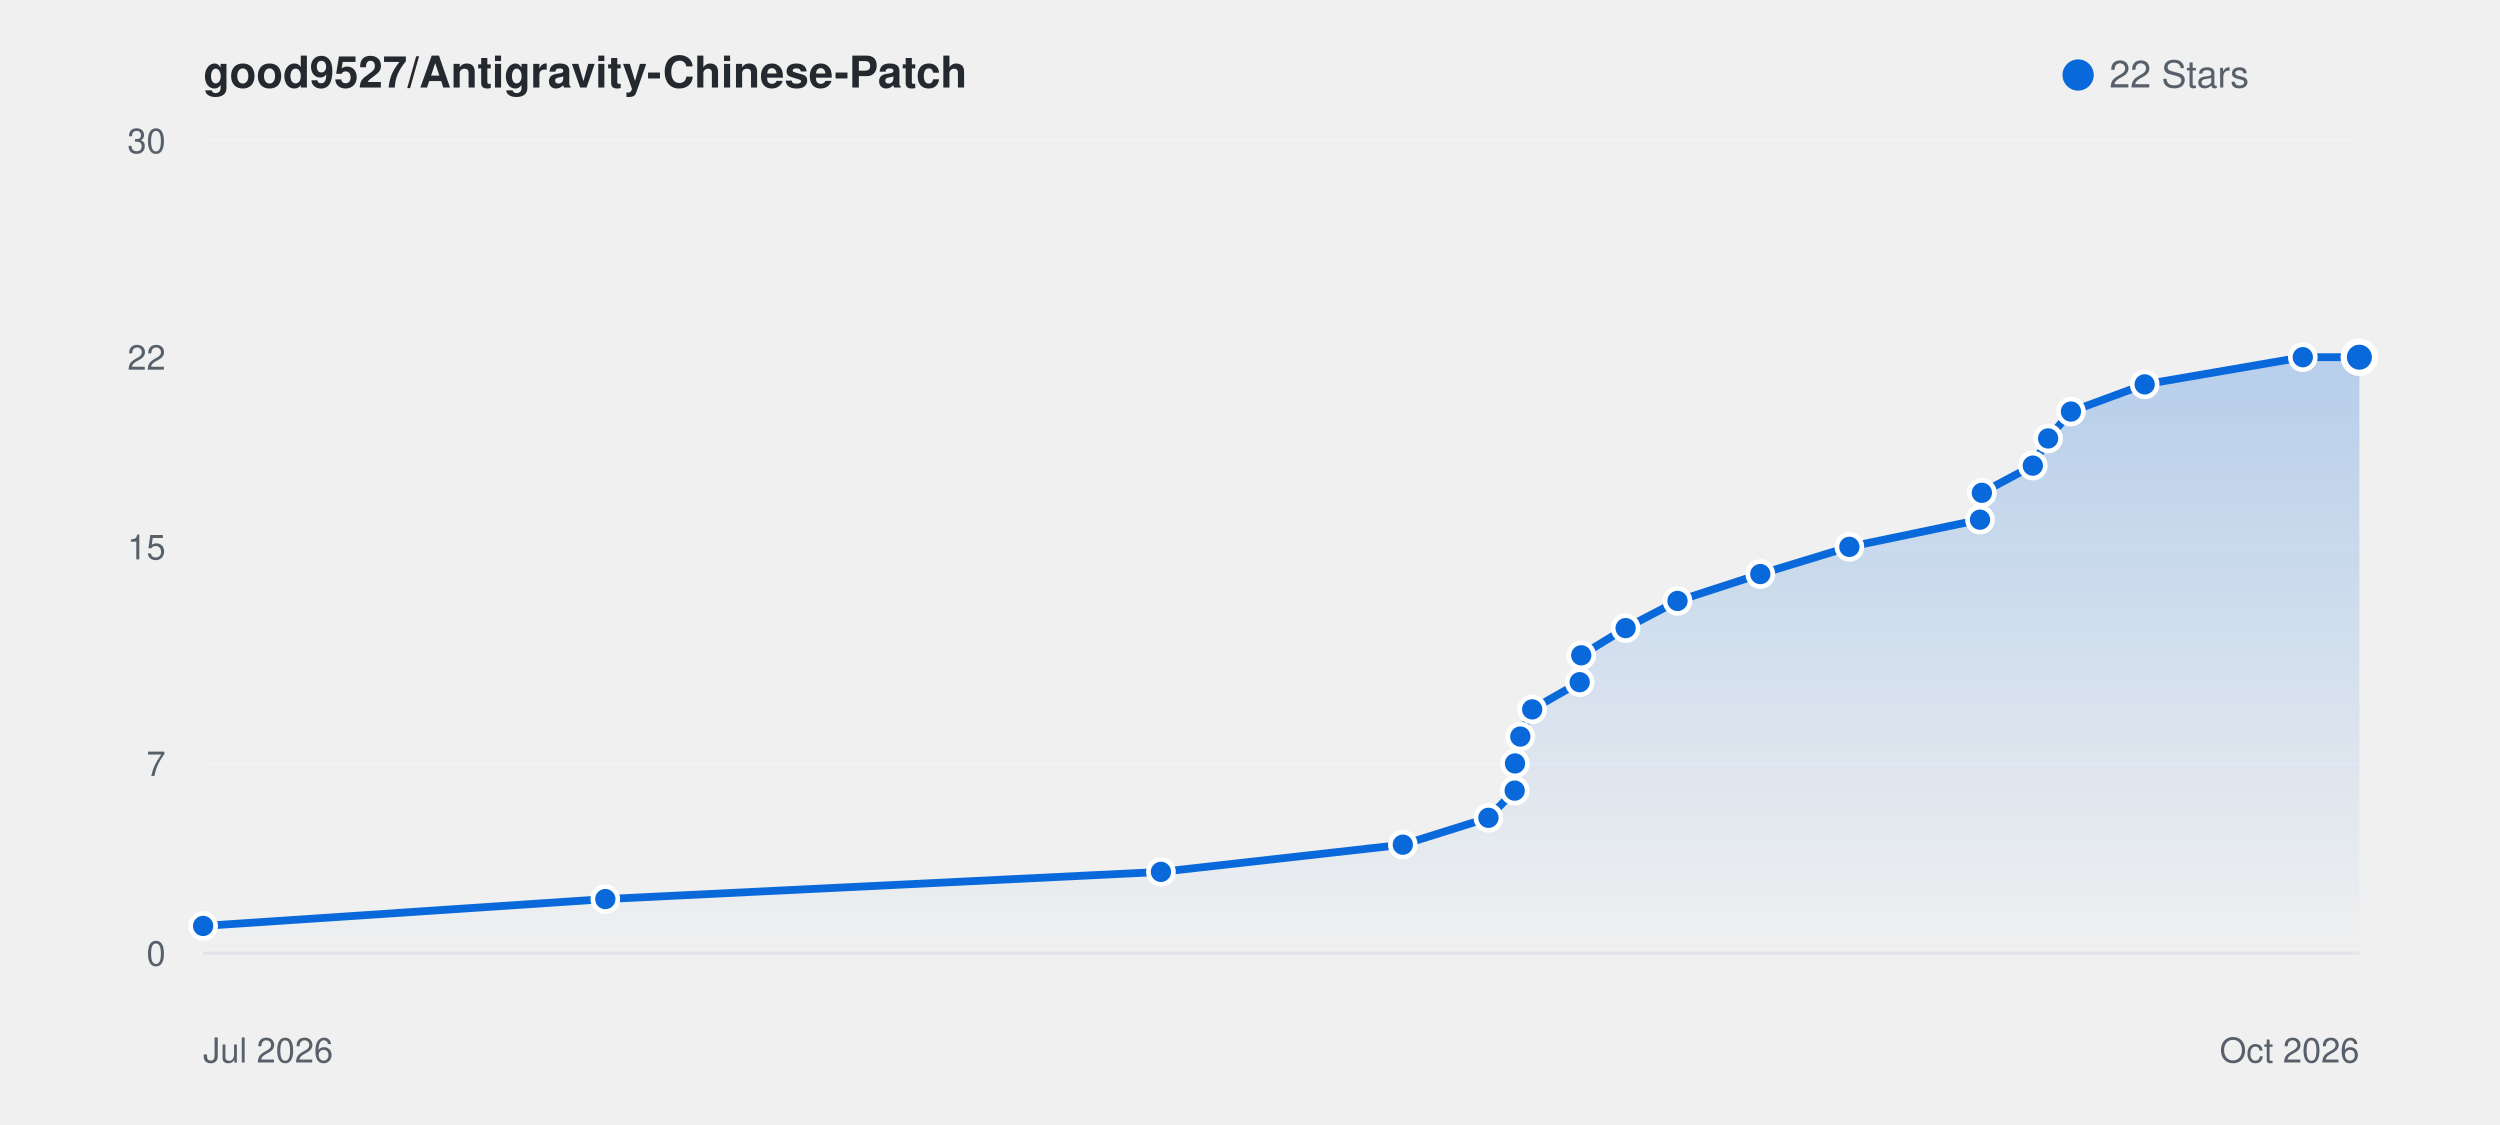
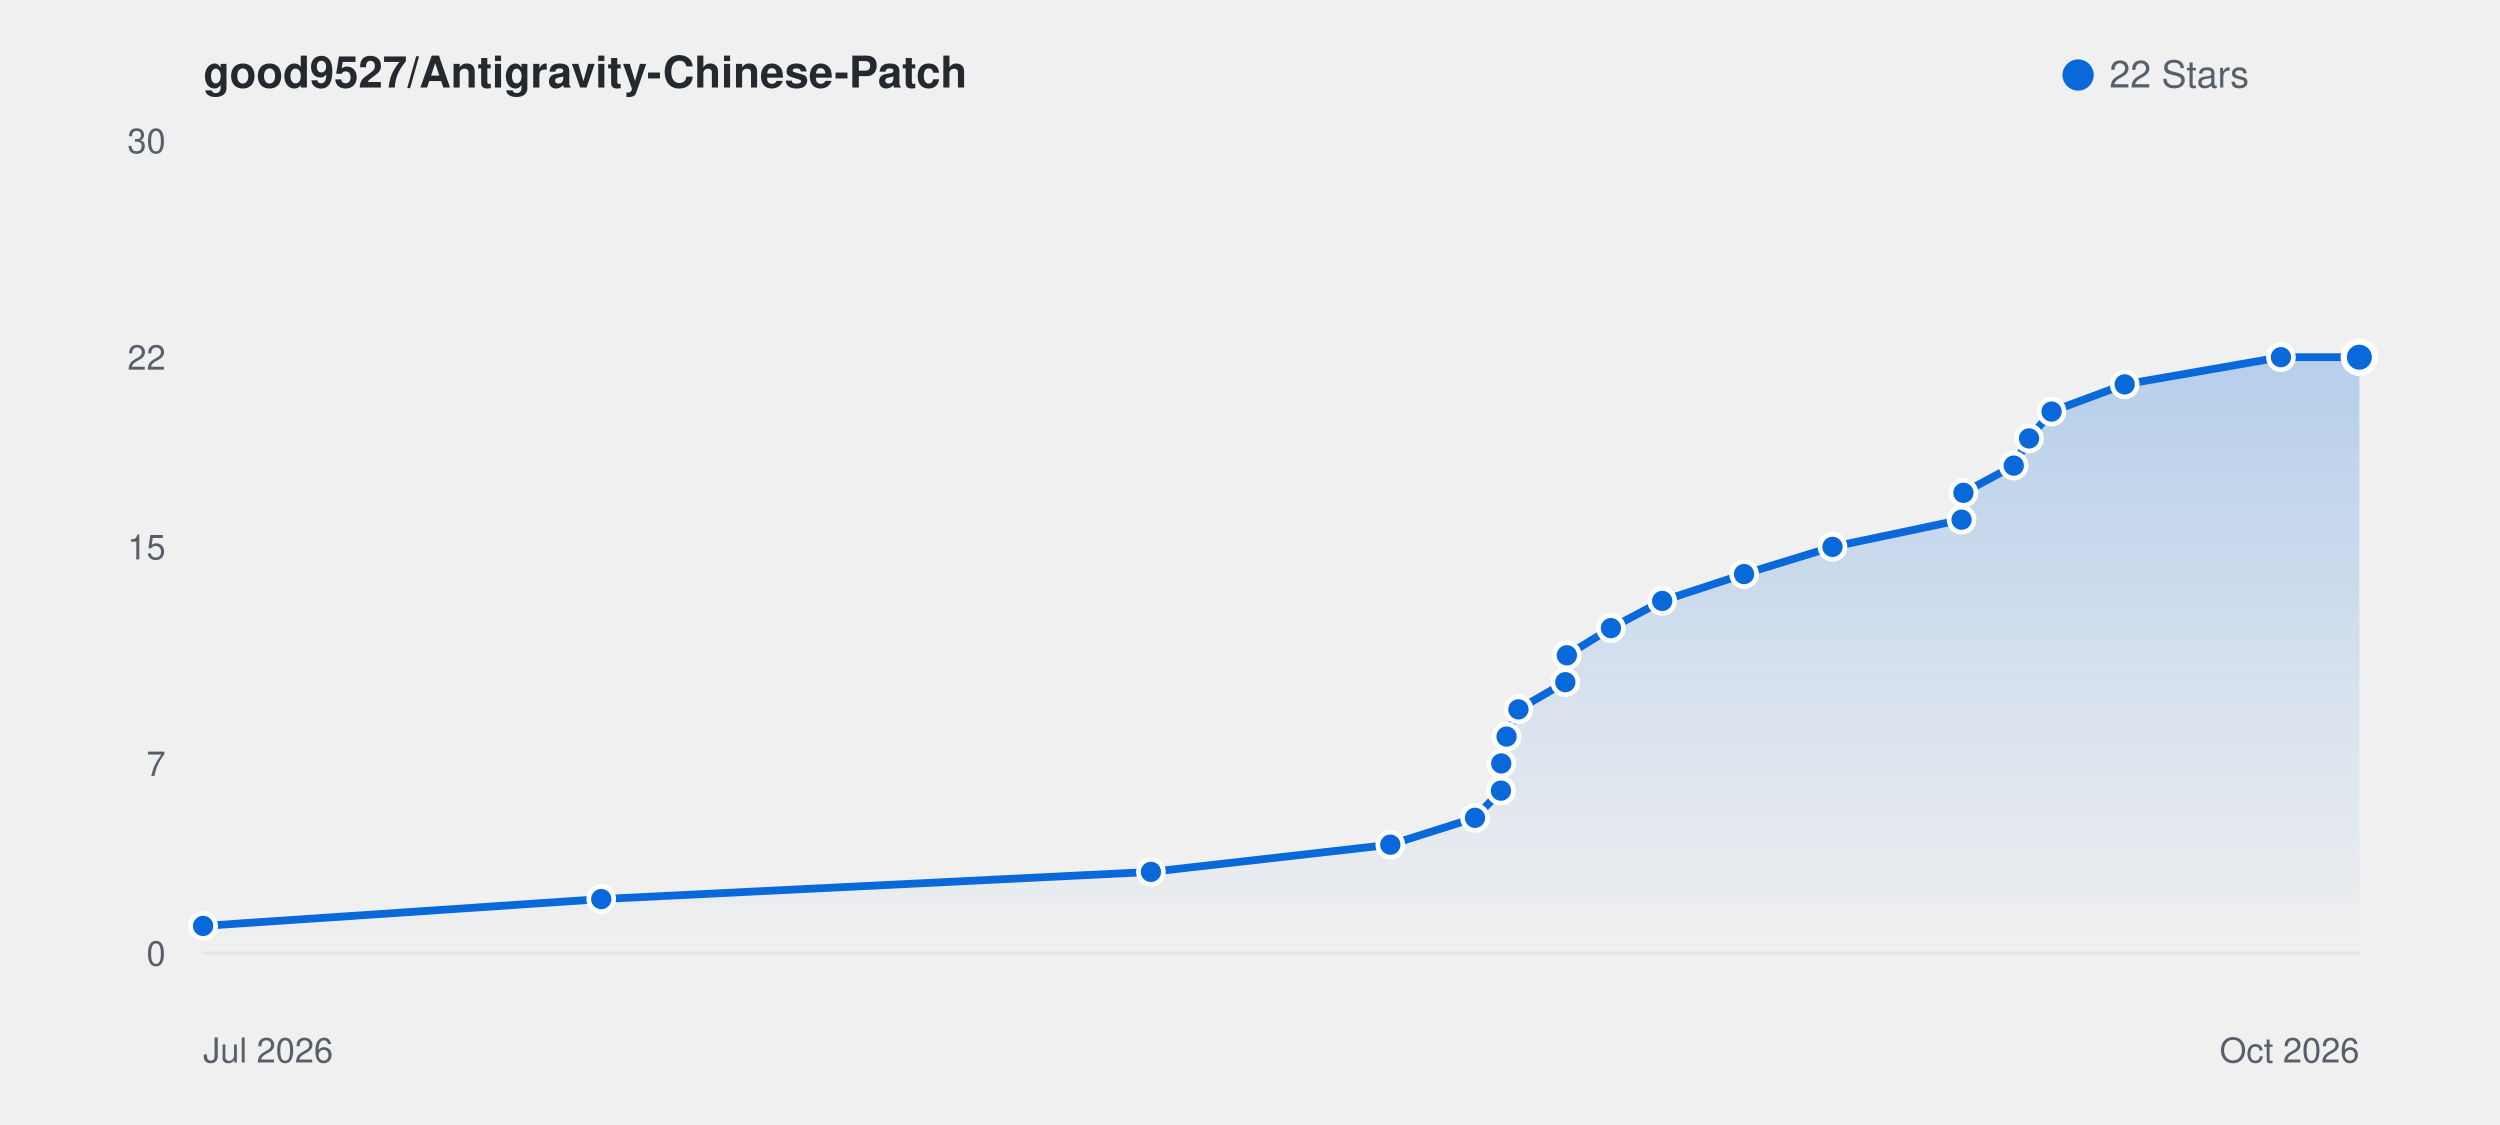
<svg xmlns="http://www.w3.org/2000/svg" viewBox="0 0 800 360" width="100%" height="auto" style="background: #ffffff; border-radius: 8px; border: 1px solid #e1e4e8; font-family: -apple-system, BlinkMacSystemFont, Segoe UI, Helvetica, Arial, sans-serif;">
  <defs>
    <linearGradient id="starGrad_light" x1="0%" y1="0%" x2="0%" y2="100%">
      <stop offset="0%" stop-color="rgba(9, 105, 218, 0.25)" />
      <stop offset="100%" stop-color="rgba(9, 105, 218, 0.0)" />
    </linearGradient>
  </defs>
  <text x="65" y="28" font-size="14" font-weight="600" fill="#24292f">good9527/Antigravity-Chinese-Patch</text>
  <circle cx="665" cy="24" r="5" fill="#0969da" />
  <text x="675" y="28" font-size="12" fill="#57606a">22 Stars</text>
  <line x1="65" y1="305.0" x2="755" y2="305.0" stroke="#f0f2f5" stroke-width="1" />
  <text x="53" y="309.0" font-size="11" fill="#57606a" text-anchor="end">0</text>
  <line x1="65" y1="244.3" x2="755" y2="244.3" stroke="#f0f2f5" stroke-width="1" />
  <text x="53" y="248.3" font-size="11" fill="#57606a" text-anchor="end">7</text>
  <line x1="65" y1="175.0" x2="755" y2="175.0" stroke="#f0f2f5" stroke-width="1" />
  <text x="53" y="179.0" font-size="11" fill="#57606a" text-anchor="end">15</text>
  <line x1="65" y1="114.3" x2="755" y2="114.3" stroke="#f0f2f5" stroke-width="1" />
  <text x="53" y="118.3" font-size="11" fill="#57606a" text-anchor="end">22</text>
  <line x1="65" y1="45.0" x2="755" y2="45.0" stroke="#f0f2f5" stroke-width="1" />
  <text x="53" y="49.0" font-size="11" fill="#57606a" text-anchor="end">30</text>
  <line x1="65" y1="305" x2="755" y2="305" stroke="#e1e4e8" stroke-width="1" />
  <text x="65" y="340" font-size="11" fill="#57606a">Jul 2026</text>
  <text x="755" y="340" font-size="11" fill="#57606a" text-anchor="end">Oct 2026</text>
-   <path d="M 65.0 296.3 L 193.7 287.7 L 371.5 279.0 L 448.9 270.3 L 476.3 261.7 L 484.7 253.0 L 484.8 244.3 L 486.5 235.7 L 490.3 227.0 L 505.5 218.3 L 506.0 209.7 L 520.2 201.0 L 536.8 192.3 L 563.3 183.7 L 591.8 175.0 L 633.6 166.3 L 634.2 157.7 L 650.5 149.0 L 655.4 140.3 L 662.7 131.7 L 686.3 123.0 L 736.9 114.3 L 755.0 114.3 L 755.0 305.0 L 65.0 305.0 Z" fill="url(#starGrad_light)" />
-   <path d="M 65.0 296.3 L 193.7 287.7 L 371.5 279.0 L 448.9 270.3 L 476.3 261.7 L 484.7 253.0 L 484.8 244.3 L 486.5 235.7 L 490.3 227.0 L 505.5 218.3 L 506.0 209.7 L 520.2 201.0 L 536.8 192.3 L 563.3 183.7 L 591.8 175.0 L 633.6 166.3 L 634.2 157.7 L 650.5 149.0 L 655.4 140.3 L 662.7 131.7 L 686.3 123.0 L 736.9 114.3 L 755.0 114.3" fill="none" stroke="#0969da" stroke-width="2.5" stroke-linecap="round" stroke-linejoin="round" />
+   <path d="M 65.0 296.3 L 192.4 287.7 L 368.3 279.0 L 444.9 270.3 L 472.0 261.7 L 480.3 253.0 L 480.4 244.3 L 482.1 235.7 L 485.9 227.0 L 500.9 218.3 L 501.4 209.7 L 515.5 201.0 L 531.9 192.3 L 558.1 183.7 L 586.4 175.0 L 627.7 166.3 L 628.3 157.7 L 644.4 149.0 L 649.3 140.3 L 656.5 131.7 L 679.9 123.0 L 729.9 114.3 L 755.0 114.3 L 755.0 305.0 L 65.0 305.0 Z" fill="url(#starGrad_light)" />
+   <path d="M 65.0 296.3 L 192.4 287.7 L 368.3 279.0 L 444.9 270.3 L 472.0 261.7 L 480.3 253.0 L 480.4 244.3 L 482.1 235.7 L 485.9 227.0 L 500.9 218.3 L 501.4 209.7 L 515.5 201.0 L 531.9 192.3 L 558.1 183.7 L 586.4 175.0 L 627.7 166.3 L 628.3 157.7 L 644.4 149.0 L 649.3 140.3 L 656.5 131.7 L 679.9 123.0 L 729.9 114.3 L 755.0 114.3" fill="none" stroke="#0969da" stroke-width="2.5" stroke-linecap="round" stroke-linejoin="round" />
  <circle cx="65.0" cy="296.3" r="4" fill="#0969da" stroke="#fff" stroke-width="1.5" />
-   <circle cx="193.7" cy="287.7" r="4" fill="#0969da" stroke="#fff" stroke-width="1.5" />
-   <circle cx="371.5" cy="279.0" r="4" fill="#0969da" stroke="#fff" stroke-width="1.5" />
-   <circle cx="448.9" cy="270.3" r="4" fill="#0969da" stroke="#fff" stroke-width="1.5" />
-   <circle cx="476.3" cy="261.7" r="4" fill="#0969da" stroke="#fff" stroke-width="1.5" />
-   <circle cx="484.7" cy="253.0" r="4" fill="#0969da" stroke="#fff" stroke-width="1.5" />
-   <circle cx="484.8" cy="244.3" r="4" fill="#0969da" stroke="#fff" stroke-width="1.5" />
-   <circle cx="486.5" cy="235.7" r="4" fill="#0969da" stroke="#fff" stroke-width="1.5" />
-   <circle cx="490.3" cy="227.0" r="4" fill="#0969da" stroke="#fff" stroke-width="1.5" />
-   <circle cx="505.5" cy="218.3" r="4" fill="#0969da" stroke="#fff" stroke-width="1.5" />
-   <circle cx="506.0" cy="209.7" r="4" fill="#0969da" stroke="#fff" stroke-width="1.5" />
-   <circle cx="520.2" cy="201.0" r="4" fill="#0969da" stroke="#fff" stroke-width="1.5" />
-   <circle cx="536.8" cy="192.3" r="4" fill="#0969da" stroke="#fff" stroke-width="1.5" />
-   <circle cx="563.3" cy="183.7" r="4" fill="#0969da" stroke="#fff" stroke-width="1.5" />
-   <circle cx="591.8" cy="175.0" r="4" fill="#0969da" stroke="#fff" stroke-width="1.5" />
-   <circle cx="633.6" cy="166.3" r="4" fill="#0969da" stroke="#fff" stroke-width="1.5" />
-   <circle cx="634.2" cy="157.7" r="4" fill="#0969da" stroke="#fff" stroke-width="1.5" />
-   <circle cx="650.5" cy="149.0" r="4" fill="#0969da" stroke="#fff" stroke-width="1.5" />
-   <circle cx="655.4" cy="140.3" r="4" fill="#0969da" stroke="#fff" stroke-width="1.5" />
-   <circle cx="662.7" cy="131.7" r="4" fill="#0969da" stroke="#fff" stroke-width="1.5" />
-   <circle cx="686.3" cy="123.0" r="4" fill="#0969da" stroke="#fff" stroke-width="1.5" />
-   <circle cx="736.9" cy="114.3" r="4" fill="#0969da" stroke="#fff" stroke-width="1.5" />
+   <circle cx="192.4" cy="287.7" r="4" fill="#0969da" stroke="#fff" stroke-width="1.5" />
+   <circle cx="368.3" cy="279.0" r="4" fill="#0969da" stroke="#fff" stroke-width="1.5" />
+   <circle cx="444.9" cy="270.3" r="4" fill="#0969da" stroke="#fff" stroke-width="1.5" />
+   <circle cx="472.0" cy="261.7" r="4" fill="#0969da" stroke="#fff" stroke-width="1.5" />
+   <circle cx="480.3" cy="253.0" r="4" fill="#0969da" stroke="#fff" stroke-width="1.5" />
+   <circle cx="480.4" cy="244.3" r="4" fill="#0969da" stroke="#fff" stroke-width="1.5" />
+   <circle cx="482.1" cy="235.7" r="4" fill="#0969da" stroke="#fff" stroke-width="1.5" />
+   <circle cx="485.9" cy="227.0" r="4" fill="#0969da" stroke="#fff" stroke-width="1.5" />
+   <circle cx="500.9" cy="218.3" r="4" fill="#0969da" stroke="#fff" stroke-width="1.5" />
+   <circle cx="501.4" cy="209.7" r="4" fill="#0969da" stroke="#fff" stroke-width="1.5" />
+   <circle cx="515.5" cy="201.0" r="4" fill="#0969da" stroke="#fff" stroke-width="1.5" />
+   <circle cx="531.9" cy="192.3" r="4" fill="#0969da" stroke="#fff" stroke-width="1.5" />
+   <circle cx="558.1" cy="183.7" r="4" fill="#0969da" stroke="#fff" stroke-width="1.5" />
+   <circle cx="586.4" cy="175.0" r="4" fill="#0969da" stroke="#fff" stroke-width="1.5" />
+   <circle cx="627.7" cy="166.3" r="4" fill="#0969da" stroke="#fff" stroke-width="1.5" />
+   <circle cx="628.3" cy="157.7" r="4" fill="#0969da" stroke="#fff" stroke-width="1.5" />
+   <circle cx="644.4" cy="149.0" r="4" fill="#0969da" stroke="#fff" stroke-width="1.5" />
+   <circle cx="649.3" cy="140.3" r="4" fill="#0969da" stroke="#fff" stroke-width="1.5" />
+   <circle cx="656.5" cy="131.7" r="4" fill="#0969da" stroke="#fff" stroke-width="1.5" />
+   <circle cx="679.9" cy="123.0" r="4" fill="#0969da" stroke="#fff" stroke-width="1.5" />
+   <circle cx="729.9" cy="114.3" r="4" fill="#0969da" stroke="#fff" stroke-width="1.5" />
  <circle cx="755.0" cy="114.3" r="5" fill="#0969da" stroke="#fff" stroke-width="2" />
</svg>
